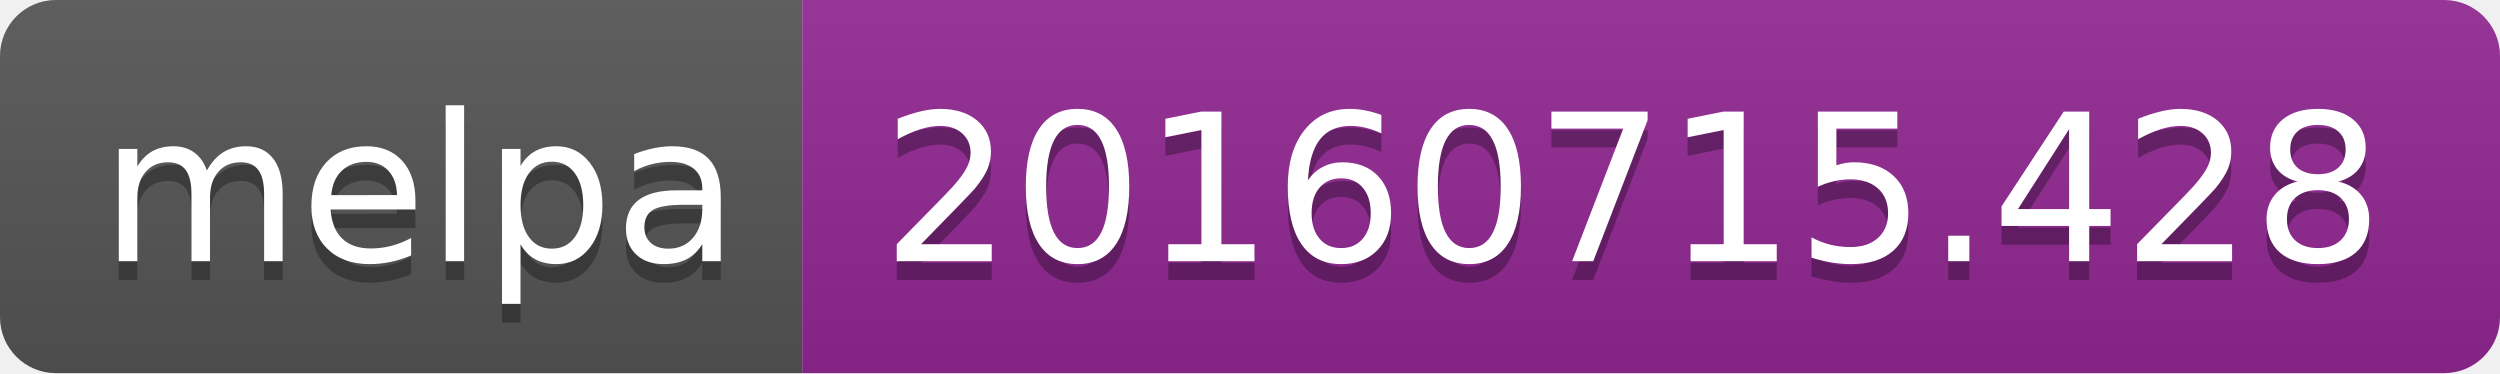
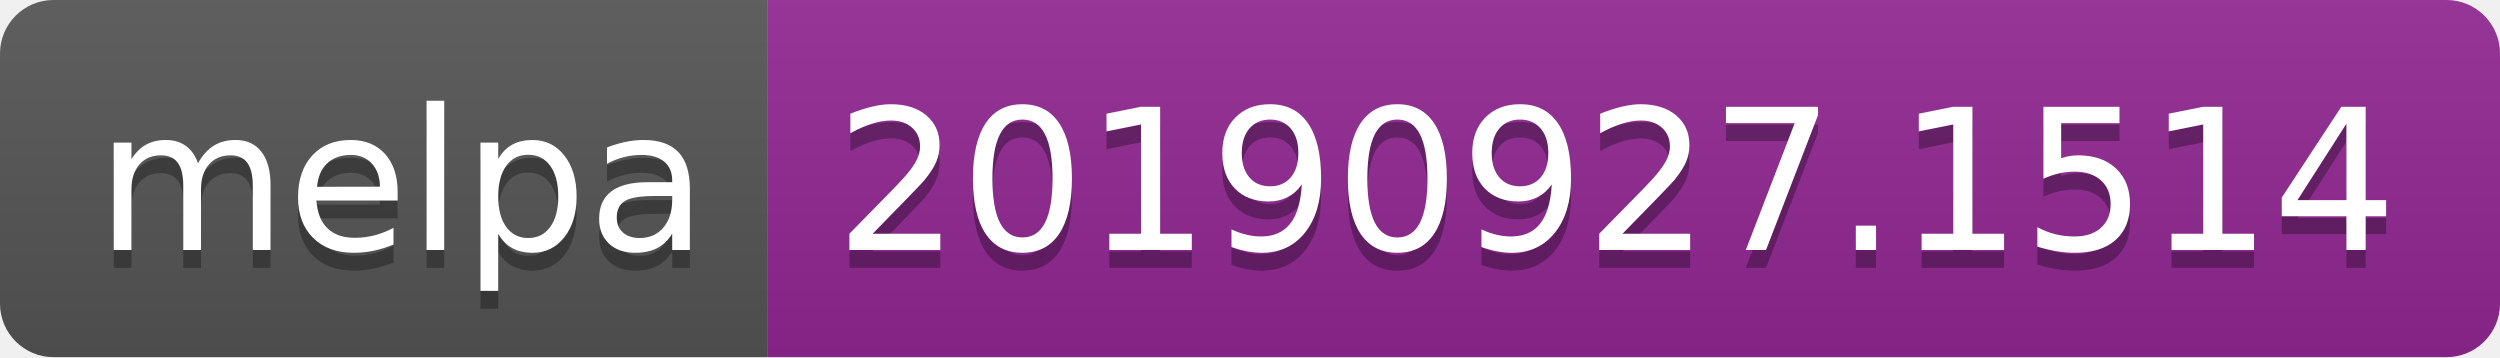
- <svg xmlns="http://www.w3.org/2000/svg" width="134" height="20">
+ <svg xmlns="http://www.w3.org/2000/svg" width="140" height="20">
  <linearGradient id="b" x2="0" y2="100%">
    <stop offset="0" stop-color="#bbb" stop-opacity=".1" />
    <stop offset="1" stop-opacity=".1" />
  </linearGradient>
  <clipPath id="a">
-     <rect width="134" height="20" rx="3" fill="#fff" />
+     <rect width="140" height="20" rx="3" fill="#fff" />
  </clipPath>
  <g clip-path="url(#a)">
    <path fill="#555" d="M0 0h43v20H0z" />
-     <path fill="#922793" d="M43 0h91v20H43z" />
-     <path fill="url(#b)" d="M0 0h134v20H0z" />
+     <path fill="#922793" d="M43 0h97v20H43z" />
+     <path fill="url(#b)" d="M0 0h140v20H0z" />
  </g>
  <g fill="#fff" text-anchor="middle" font-family="DejaVu Sans,Verdana,Geneva,sans-serif" font-size="110">
    <text x="225" y="150" fill="#010101" fill-opacity=".3" transform="scale(.1)" textLength="330">melpa</text>
    <text x="225" y="140" transform="scale(.1)" textLength="330">melpa</text>
-     <text x="875" y="150" fill="#010101" fill-opacity=".3" transform="scale(.1)" textLength="810">20160715.428</text>
-     <text x="875" y="140" transform="scale(.1)" textLength="810">20160715.428</text>
+     <text x="905" y="150" fill="#010101" fill-opacity=".3" transform="scale(.1)" textLength="870">20190927.1514</text>
+     <text x="905" y="140" transform="scale(.1)" textLength="870">20190927.1514</text>
  </g>
</svg>
